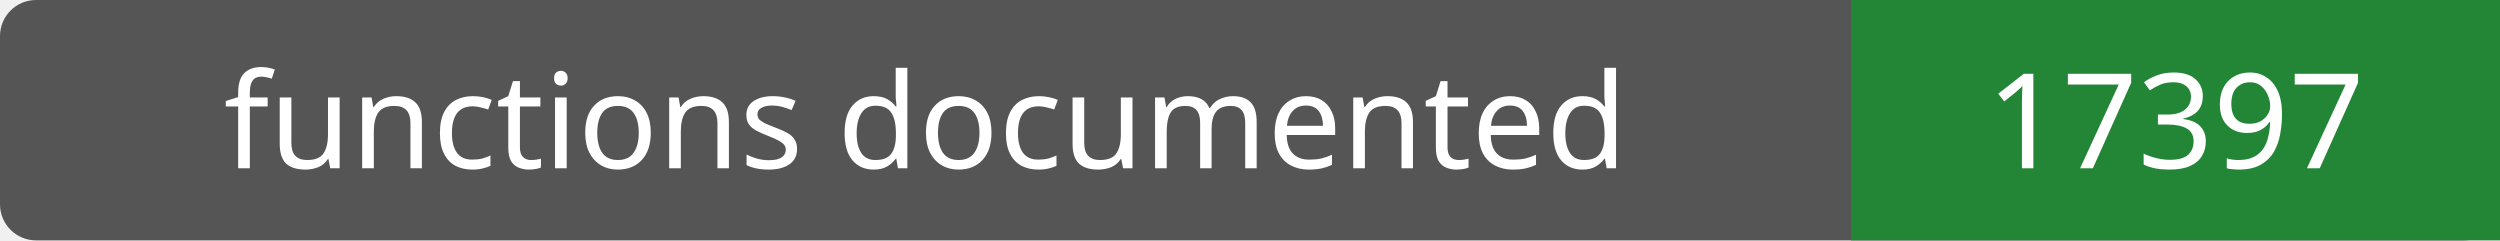
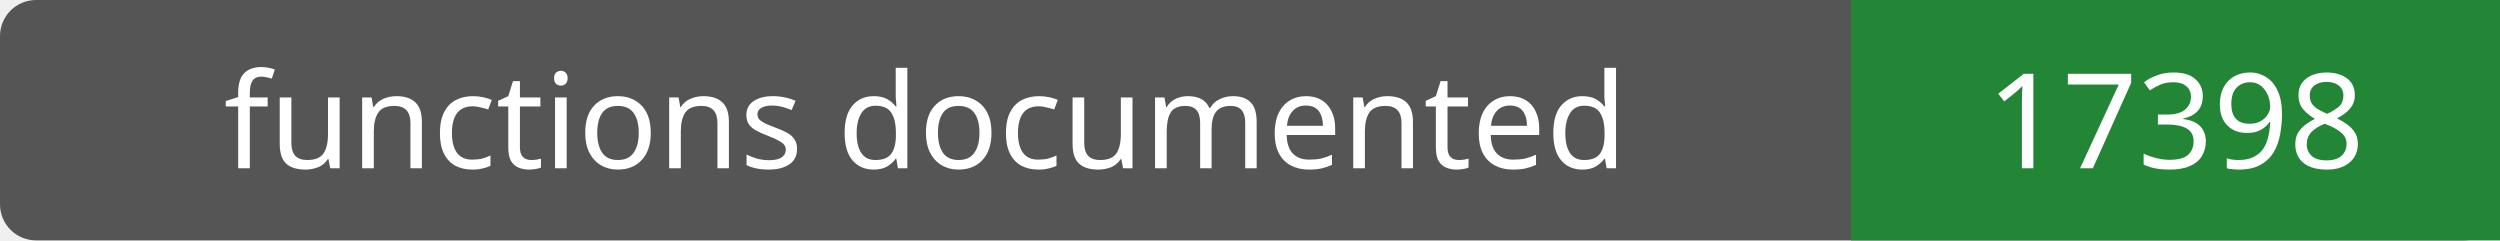
- <svg xmlns="http://www.w3.org/2000/svg" width="208" height="20" role="img" aria-label="functions documented: 17397">
+ <svg xmlns="http://www.w3.org/2000/svg" width="208" height="20" role="img" aria-label="functions documented: 17398">
  <rect width="208" height="20" rx="3" fill="#555" />
  <path fill="#238636" d="M154 0h54v20H154z" />
  <g fill="#fff" text-anchor="middle" font-family="Verdana,sans-serif" font-size="11">
    <text x="77.0" y="14">functions documented</text>
-     <text x="181.0" y="14">17397</text>
+     <text x="181.0" y="14">17398</text>
  </g>
</svg>
